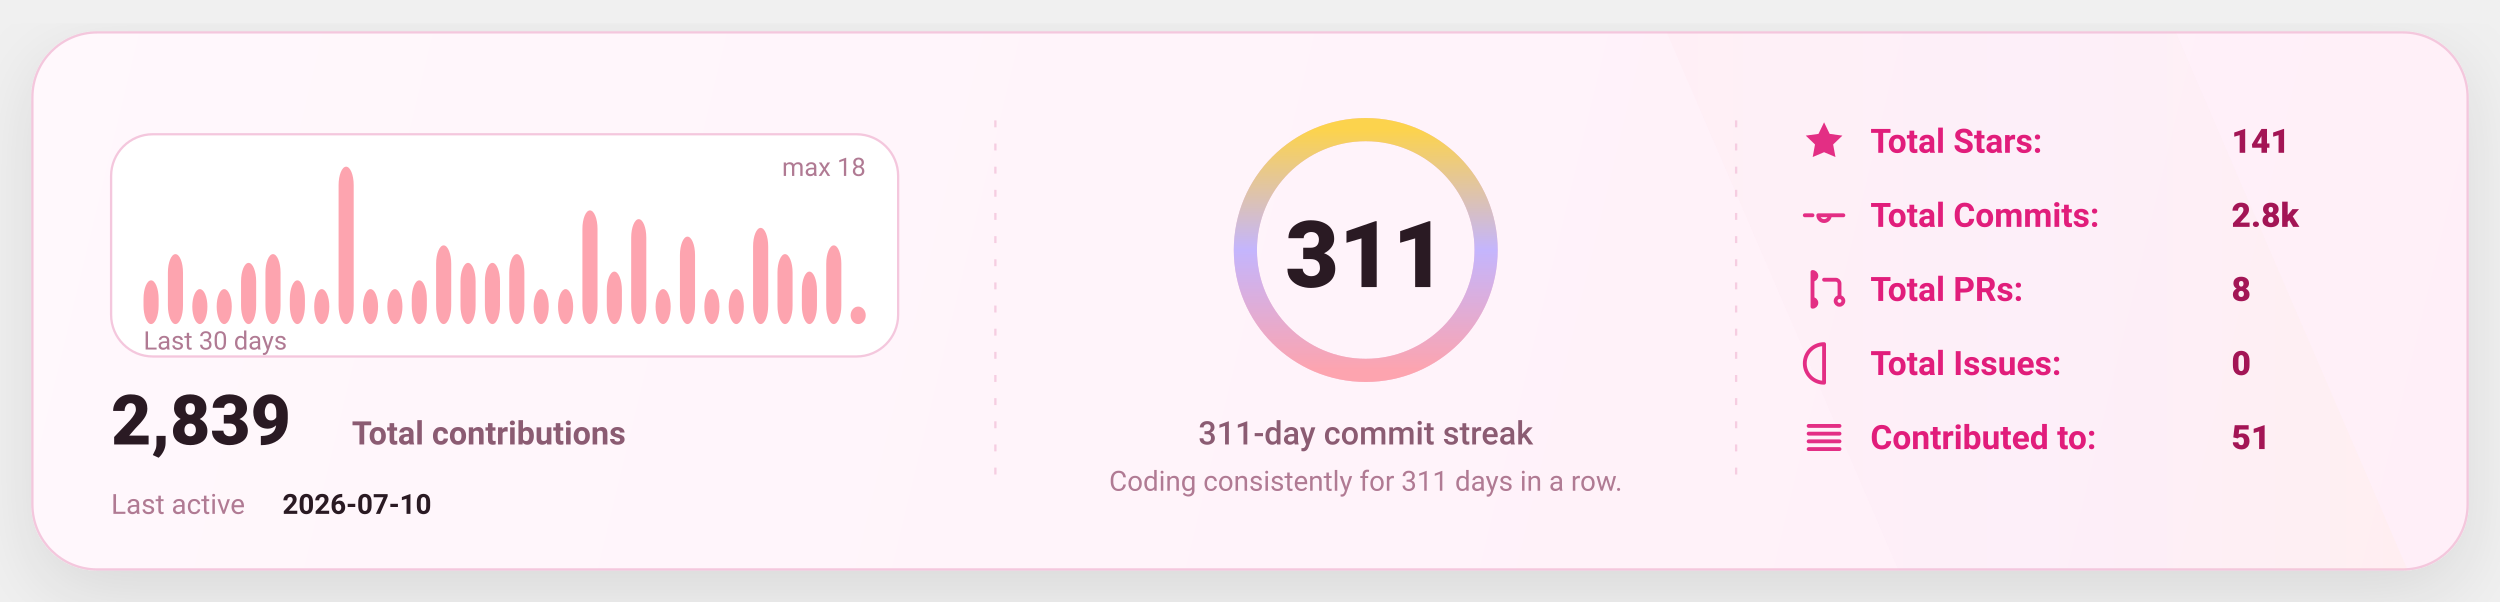
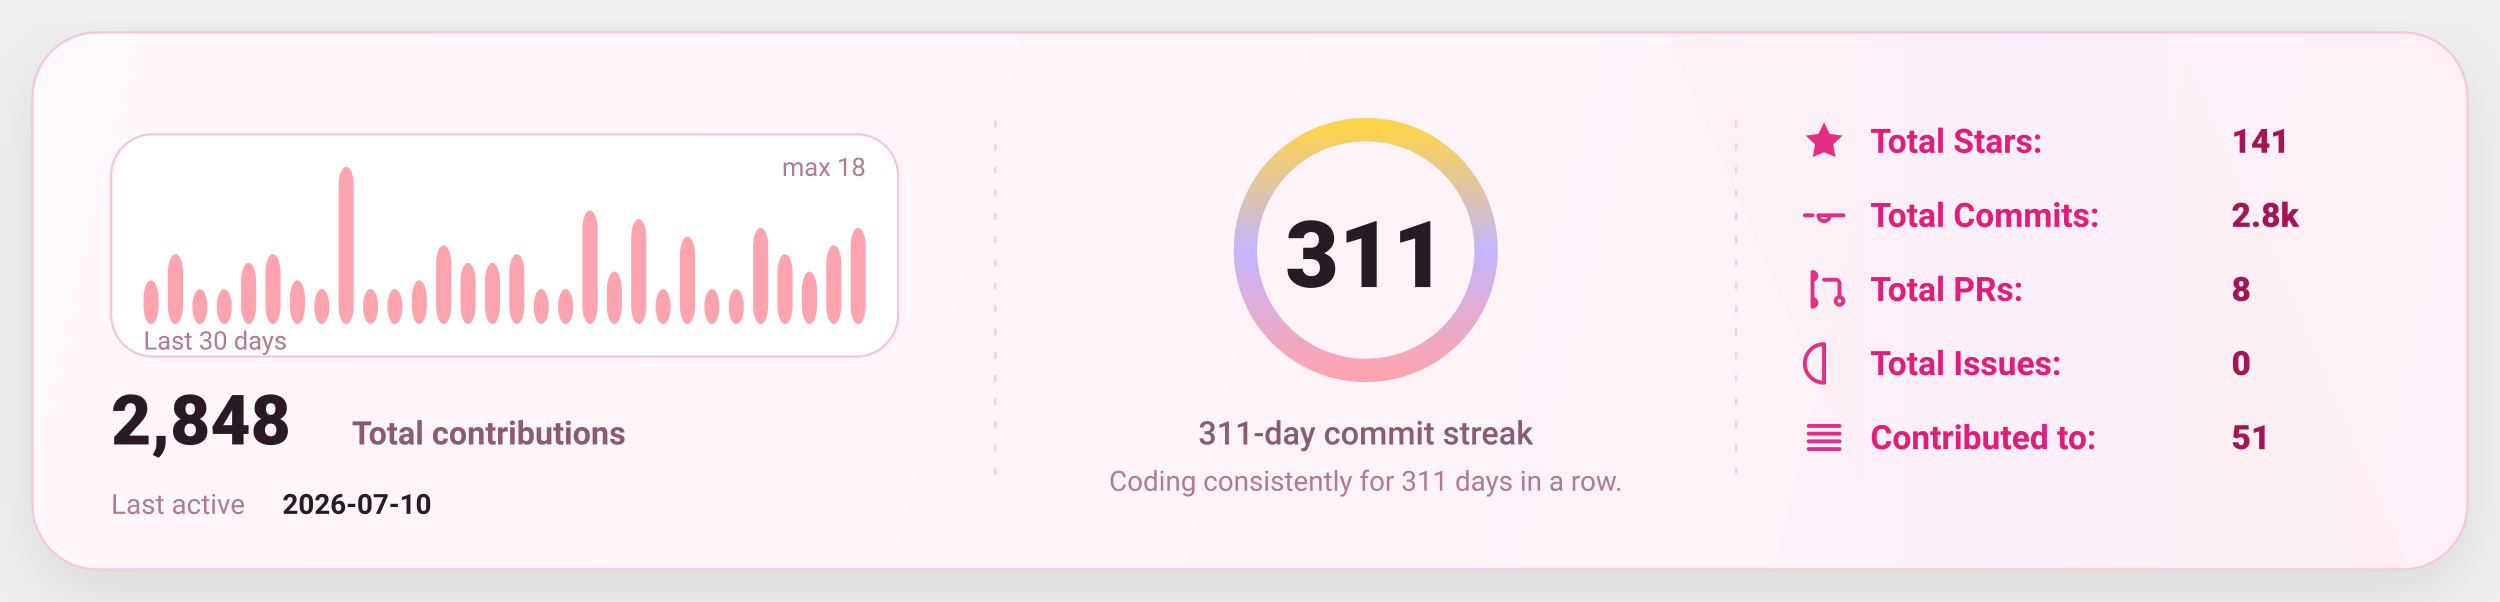
<svg xmlns="http://www.w3.org/2000/svg" width="1080" height="260" viewBox="0 0 1080 260" fill="none" role="img" aria-label="GitHub stats card">
  <defs>
    <linearGradient id="bg" x1="0" y1="0" x2="1080" y2="260" gradientUnits="userSpaceOnUse">
      <stop stop-color="#FFF8FC" />
      <stop offset="1" stop-color="#FFEFF8" />
    </linearGradient>
    <linearGradient id="accent" x1="0" y1="0" x2="1" y2="0">
      <stop offset="0" stop-color="#FDA4AF" />
      <stop offset="0.5" stop-color="#C4B5FD" />
      <stop offset="1" stop-color="#FCD34D" />
    </linearGradient>
    <linearGradient id="chartFill" x1="0" y1="0" x2="0" y2="1">
      <stop stop-color="#FDA4AF" stop-opacity="0.18" />
      <stop offset="1" stop-color="#FDA4AF" stop-opacity="0" />
    </linearGradient>
    <filter id="shadow" x="-20%" y="-20%" width="140%" height="140%">
      <feDropShadow dx="0" dy="10" stdDeviation="16" flood-color="#000000" flood-opacity="0.1" />
    </filter>
    <style>
      text { font-family: "Comic Sans MS","Trebuchet MS","Segoe UI",system-ui,-apple-system,Roboto,Helvetica,Arial,sans-serif; dominant-baseline: alphabetic; }
    </style>
  </defs>
  <rect x="14" y="14" width="1052" height="232" rx="28" fill="url(#bg)" stroke="#F4C7DD" stroke-width="1" filter="url(#shadow)" />
  <path d="M720 14     L940 14     L1040 246     L820 246 Z" fill="url(#accent)" opacity="0.04" />
  <line x1="430" y1="52" x2="430" y2="208" stroke="#F4C7DD" stroke-width="1" stroke-dasharray="3 7" opacity="0.85" />
  <line x1="430" y1="52" x2="430" y2="208" stroke="url(#accent)" stroke-width="1.4" stroke-dasharray="2 7" opacity="0.65" />
  <line x1="750" y1="52" x2="750" y2="208" stroke="#F4C7DD" stroke-width="1" stroke-dasharray="3 7" opacity="0.85" />
  <line x1="750" y1="52" x2="750" y2="208" stroke="url(#accent)" stroke-width="1.4" stroke-dasharray="2 7" opacity="0.65" />
  <g transform="translate(48,58)">
    <rect x="0" y="0" width="340" height="96" rx="18" fill="#FFFFFF" stroke="#F4C7DD" />
    <rect x="14.00" y="63.11" width="6.53" height="18.89" rx="8.00" fill="#FDA4AF" />
    <rect x="24.53" y="51.78" width="6.53" height="30.22" rx="8.00" fill="#FDA4AF" />
    <rect x="35.07" y="66.89" width="6.53" height="15.11" rx="8.00" fill="#FDA4AF" />
    <rect x="45.60" y="66.89" width="6.53" height="15.11" rx="8.00" fill="#FDA4AF" />
    <rect x="56.13" y="55.56" width="6.53" height="26.44" rx="8.00" fill="#FDA4AF" />
    <rect x="66.67" y="51.78" width="6.53" height="30.22" rx="8.00" fill="#FDA4AF" />
    <rect x="77.20" y="63.11" width="6.53" height="18.89" rx="8.00" fill="#FDA4AF" />
    <rect x="87.73" y="66.89" width="6.53" height="15.11" rx="8.00" fill="#FDA4AF" />
    <rect x="98.27" y="14.00" width="6.53" height="68.00" rx="8.00" fill="#FDA4AF" />
    <rect x="108.80" y="66.89" width="6.53" height="15.11" rx="8.00" fill="#FDA4AF" />
    <rect x="119.33" y="66.89" width="6.53" height="15.11" rx="8.00" fill="#FDA4AF" />
    <rect x="129.87" y="63.11" width="6.53" height="18.89" rx="8.00" fill="#FDA4AF" />
    <rect x="140.40" y="48.00" width="6.53" height="34.00" rx="8.00" fill="#FDA4AF" />
    <rect x="150.93" y="55.56" width="6.53" height="26.44" rx="8.00" fill="#FDA4AF" />
    <rect x="161.47" y="55.56" width="6.53" height="26.44" rx="8.00" fill="#FDA4AF" />
    <rect x="172.00" y="51.78" width="6.53" height="30.22" rx="8.00" fill="#FDA4AF" />
    <rect x="182.53" y="66.89" width="6.53" height="15.11" rx="8.00" fill="#FDA4AF" />
    <rect x="193.07" y="66.89" width="6.53" height="15.11" rx="8.00" fill="#FDA4AF" />
    <rect x="203.60" y="32.89" width="6.53" height="49.11" rx="8.00" fill="#FDA4AF" />
    <rect x="214.13" y="59.33" width="6.53" height="22.67" rx="8.00" fill="#FDA4AF" />
    <rect x="224.67" y="36.67" width="6.53" height="45.33" rx="8.00" fill="#FDA4AF" />
    <rect x="235.20" y="66.89" width="6.53" height="15.11" rx="8.00" fill="#FDA4AF" />
    <rect x="245.73" y="44.22" width="6.53" height="37.78" rx="8.00" fill="#FDA4AF" />
    <rect x="256.27" y="66.89" width="6.53" height="15.11" rx="8.00" fill="#FDA4AF" />
    <rect x="266.80" y="66.89" width="6.53" height="15.11" rx="8.00" fill="#FDA4AF" />
    <rect x="277.33" y="40.44" width="6.53" height="41.56" rx="8.00" fill="#FDA4AF" />
    <rect x="287.87" y="51.78" width="6.53" height="30.22" rx="8.00" fill="#FDA4AF" />
    <rect x="298.40" y="59.33" width="6.53" height="22.67" rx="8.00" fill="#FDA4AF" />
    <rect x="308.93" y="48.00" width="6.53" height="34.00" rx="8.00" fill="#FDA4AF" />
-     <rect x="319.47" y="74.44" width="6.53" height="7.56" rx="8.00" fill="#FDA4AF" />
+     <rect x="319.47" y="40.44" width="6.53" height="41.56" rx="8.00" fill="#FDA4AF" />
    <text x="14" y="93.00" fill="#B07A93" font-size="11">
      Last 30 days
    </text>
    <text x="326.00" y="18" text-anchor="end" fill="#B07A93" font-size="11">
      max 18
    </text>
    <g transform="translate(0,134)">
      <text x="0" y="0" fill="#2A1A23" font-size="30" font-weight="820">
-         2,839
+         2,848
      </text>
      <text x="104" y="0" fill="#8B5B72" font-size="14" font-weight="650">
        Total contributions
      </text>
      <text x="0" y="30" fill="#B07A93" font-size="12">
        Last active
      </text>
      <text x="74" y="30" fill="#2A1A23" font-size="12" font-weight="700">
        2026-07-10
      </text>
    </g>
  </g>
  <g>
    <circle cx="590" cy="108" r="52" stroke="#F4C7DD" stroke-width="10" />
    <circle cx="590" cy="108" r="52" stroke="url(#accent)" stroke-width="10" stroke-linecap="round" stroke-dasharray="326.73 326.73" transform="rotate(-90 590 108)" />
    <text x="590" y="124.00" text-anchor="middle" fill="#2A1A23" font-size="40" font-weight="900">
      311
    </text>
    <text x="590" y="192.00" text-anchor="middle" fill="#8B5B72" font-size="14" font-weight="450">
      311-day commit streak
    </text>
    <text x="590" y="212.00" text-anchor="middle" fill="#B07A93" font-size="12" font-weight="420">
      Coding consistently for 311 days in a row.
    </text>
  </g>
  <g transform="translate(778,66)">
    <g transform="translate(0,0)">
      <g transform="translate(0,-15)">
        <svg x="0" y="0" width="20" height="20" viewBox="0 0 24 24" fill="none">
          <path d="M12 2.2l2.9 6 6.6.9-4.8 4.6 1.2 6.5L12 17.7 6.1 20.2l1.2-6.5-4.8-4.6 6.6-.9L12 2.2z" fill="#E11D7B" opacity="0.92" />
        </svg>
      </g>
      <text x="30" y="0" fill="#E11D7B" font-size="14.5" font-weight="650">
            Total Stars:
          </text>
      <text x="186" y="0" fill="#A31555" font-size="14.5" font-weight="850">
            141
          </text>
    </g>
    <g transform="translate(0,32)">
      <g transform="translate(0,-15)">
        <svg x="0" y="0" width="20" height="20" viewBox="0 0 24 24" fill="none">
          <path d="M9 12a3 3 0 1 0 6 0Zm-7 0h4m8 0h8" stroke="#E11D7B" stroke-width="2" stroke-linecap="round" stroke-linejoin="round" opacity="0.92" />
        </svg>
      </g>
      <text x="30" y="0" fill="#E11D7B" font-size="14.5" font-weight="650">
            Total Commits:
          </text>
      <text x="186" y="0" fill="#A31555" font-size="14.5" font-weight="850">
            2.8k
          </text>
    </g>
    <g transform="translate(0,64)">
      <g transform="translate(0,-15)">
        <svg x="0" y="0" width="20" height="20" viewBox="0 0 24 24" fill="none">
          <path d="M6 4v16m0-13a2 2 0 1 0 0-4Zm0 14a2 2 0 1 0 0-4Zm6-14h6a2 2 0 0 1 2 2v7m0 0a2 2 0 1 0 0 4 2 2 0 0 0 0-4Z" stroke="#E11D7B" stroke-width="2" stroke-linecap="round" stroke-linejoin="round" opacity="0.92" />
        </svg>
      </g>
      <text x="30" y="0" fill="#E11D7B" font-size="14.5" font-weight="650">
            Total PRs:
          </text>
      <text x="186" y="0" fill="#A31555" font-size="14.5" font-weight="850">
            8
          </text>
    </g>
    <g transform="translate(0,96)">
      <g transform="translate(0,-15)">
        <svg x="0" y="0" width="20" height="20" viewBox="0 0 24 24" fill="none">
          <path d="M12 2a10 10 0 1 0 0 20Zm0 6v6m0 4h.01" stroke="#E11D7B" stroke-width="2" stroke-linecap="round" stroke-linejoin="round" opacity="0.92" />
        </svg>
      </g>
      <text x="30" y="0" fill="#E11D7B" font-size="14.5" font-weight="650">
            Total Issues:
          </text>
      <text x="186" y="0" fill="#A31555" font-size="14.5" font-weight="850">
            0
          </text>
    </g>
    <g transform="translate(0,128)">
      <g transform="translate(0,-15)">
        <svg x="0" y="0" width="20" height="20" viewBox="0 0 24 24" fill="none">
          <path d="M4 6h16M4 10h16M4 14h16M4 18h16" stroke="#E11D7B" stroke-width="2" stroke-linecap="round" stroke-linejoin="round" opacity="0.92" />
        </svg>
      </g>
      <text x="30" y="0" fill="#E11D7B" font-size="14.5" font-weight="650">
            Contributed to:
          </text>
      <text x="186" y="0" fill="#A31555" font-size="14.5" font-weight="850">
            51
          </text>
    </g>
  </g>
</svg>
